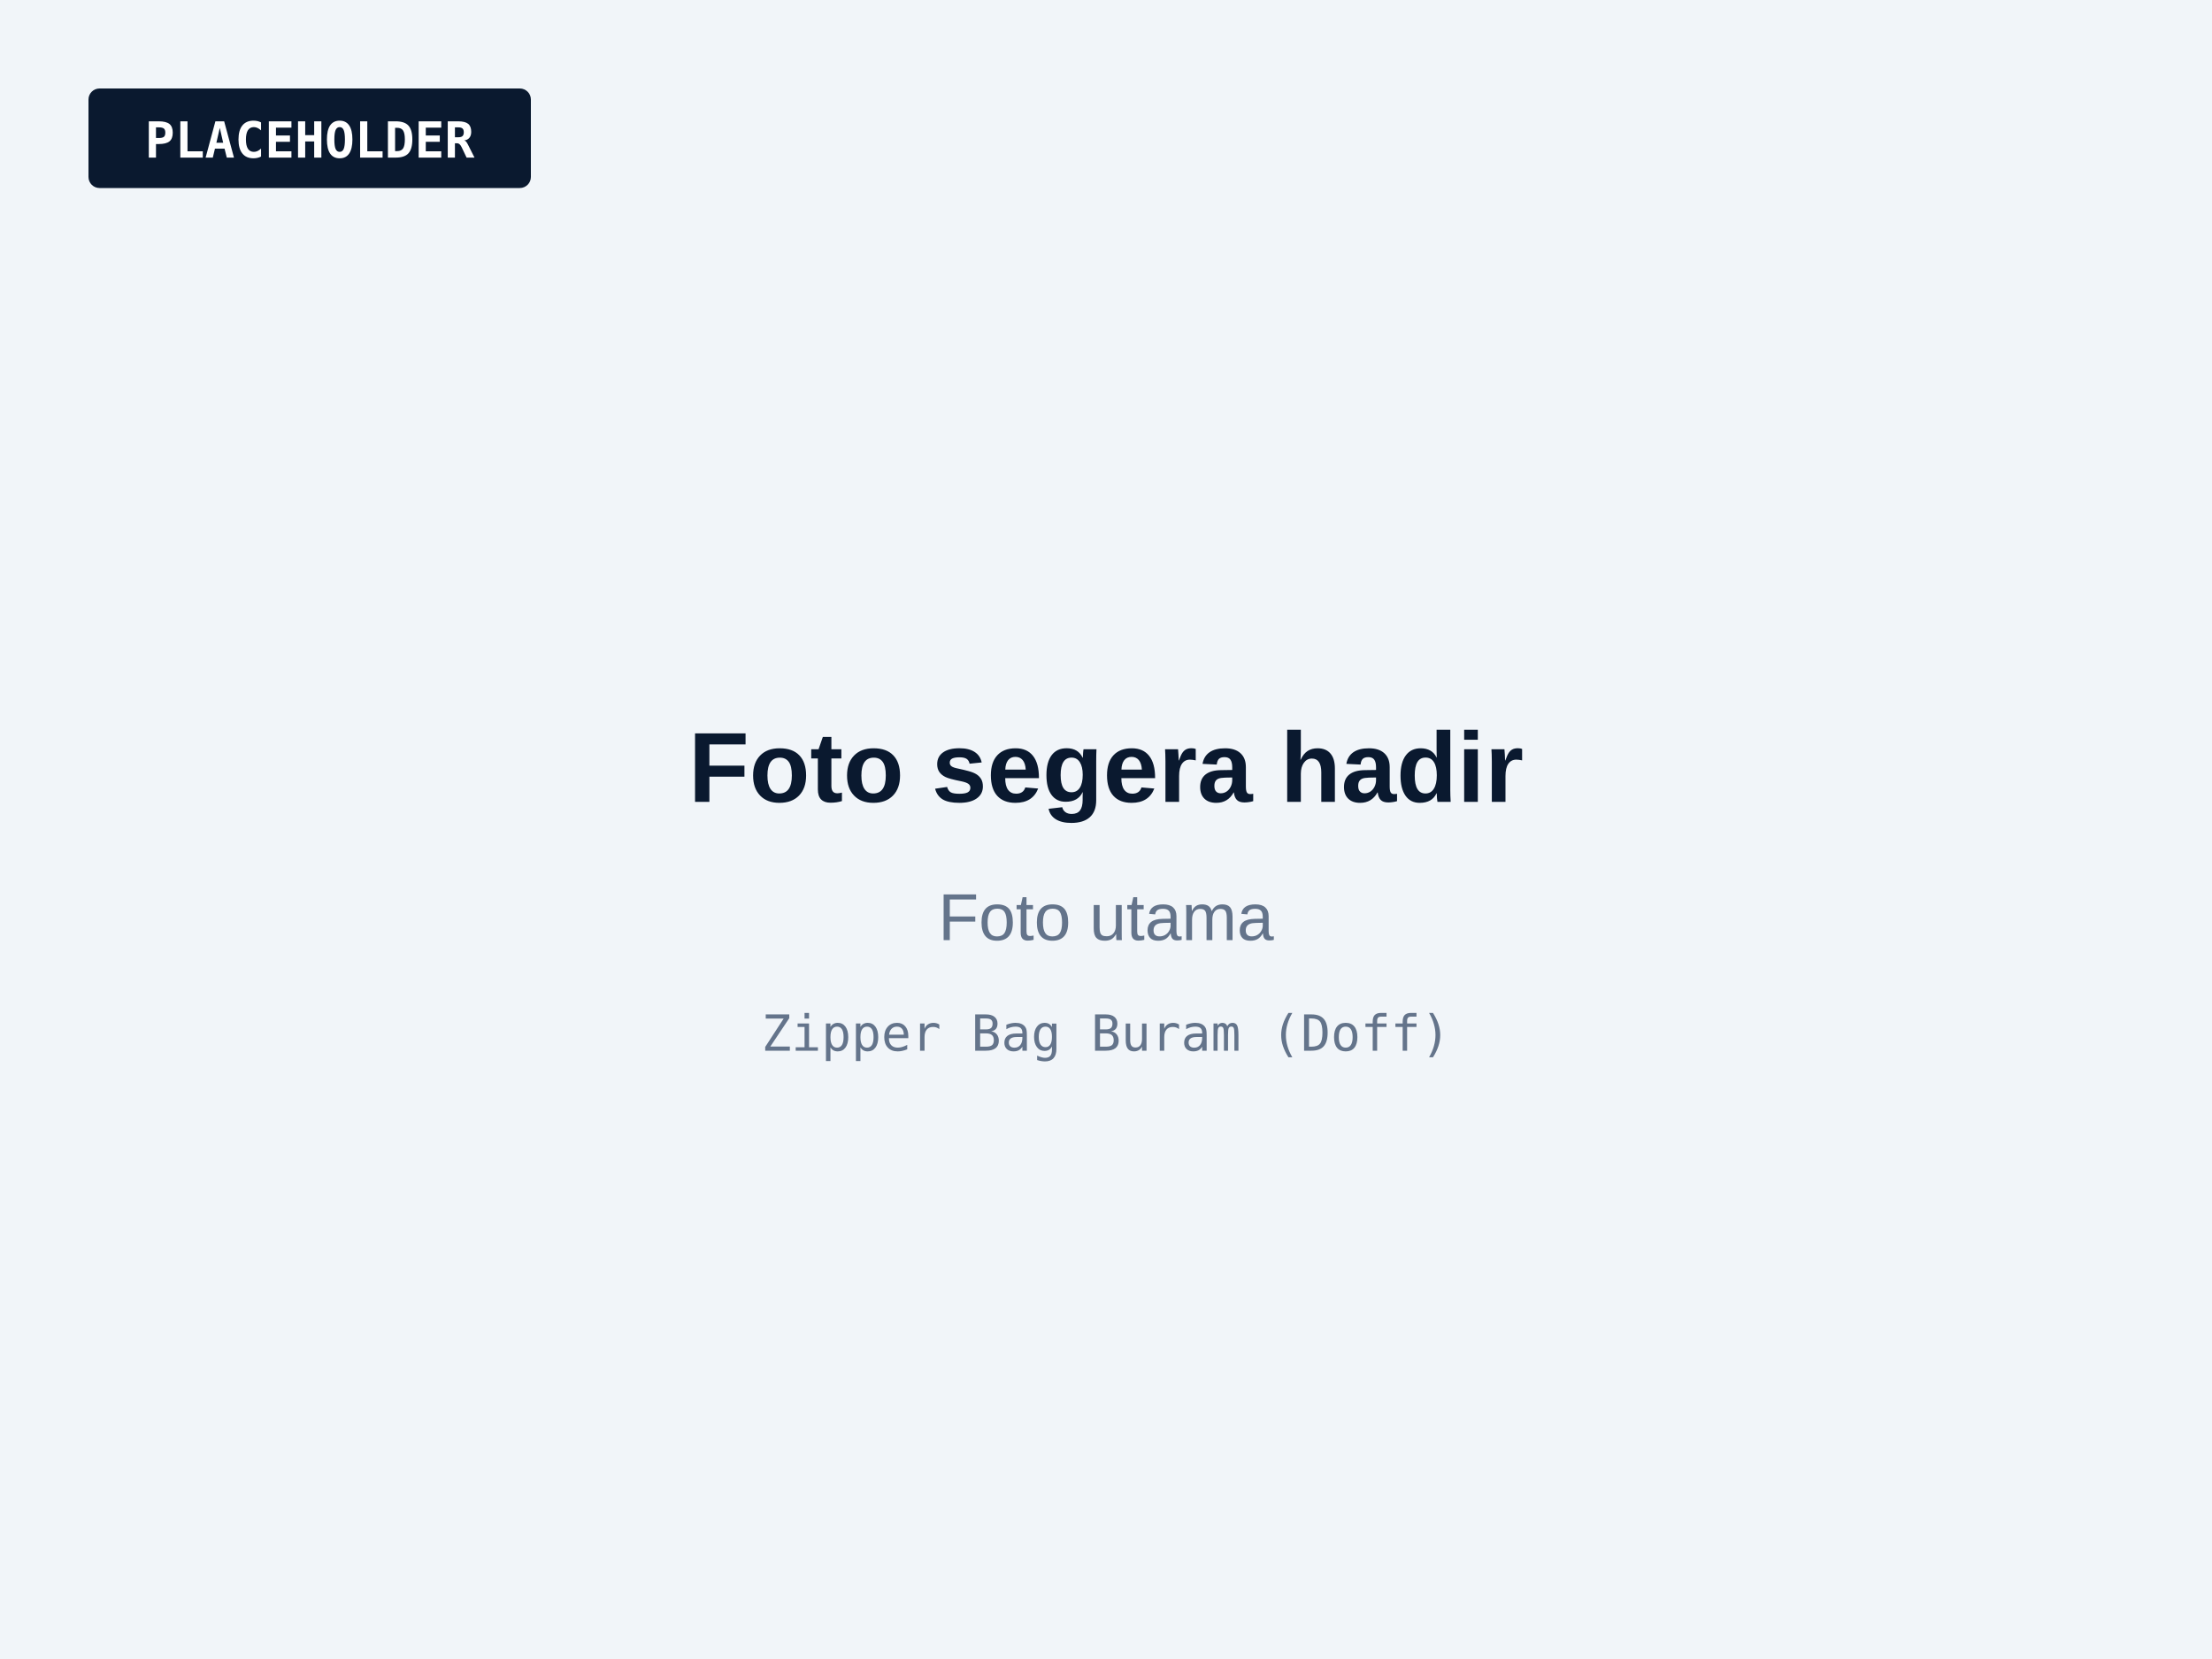
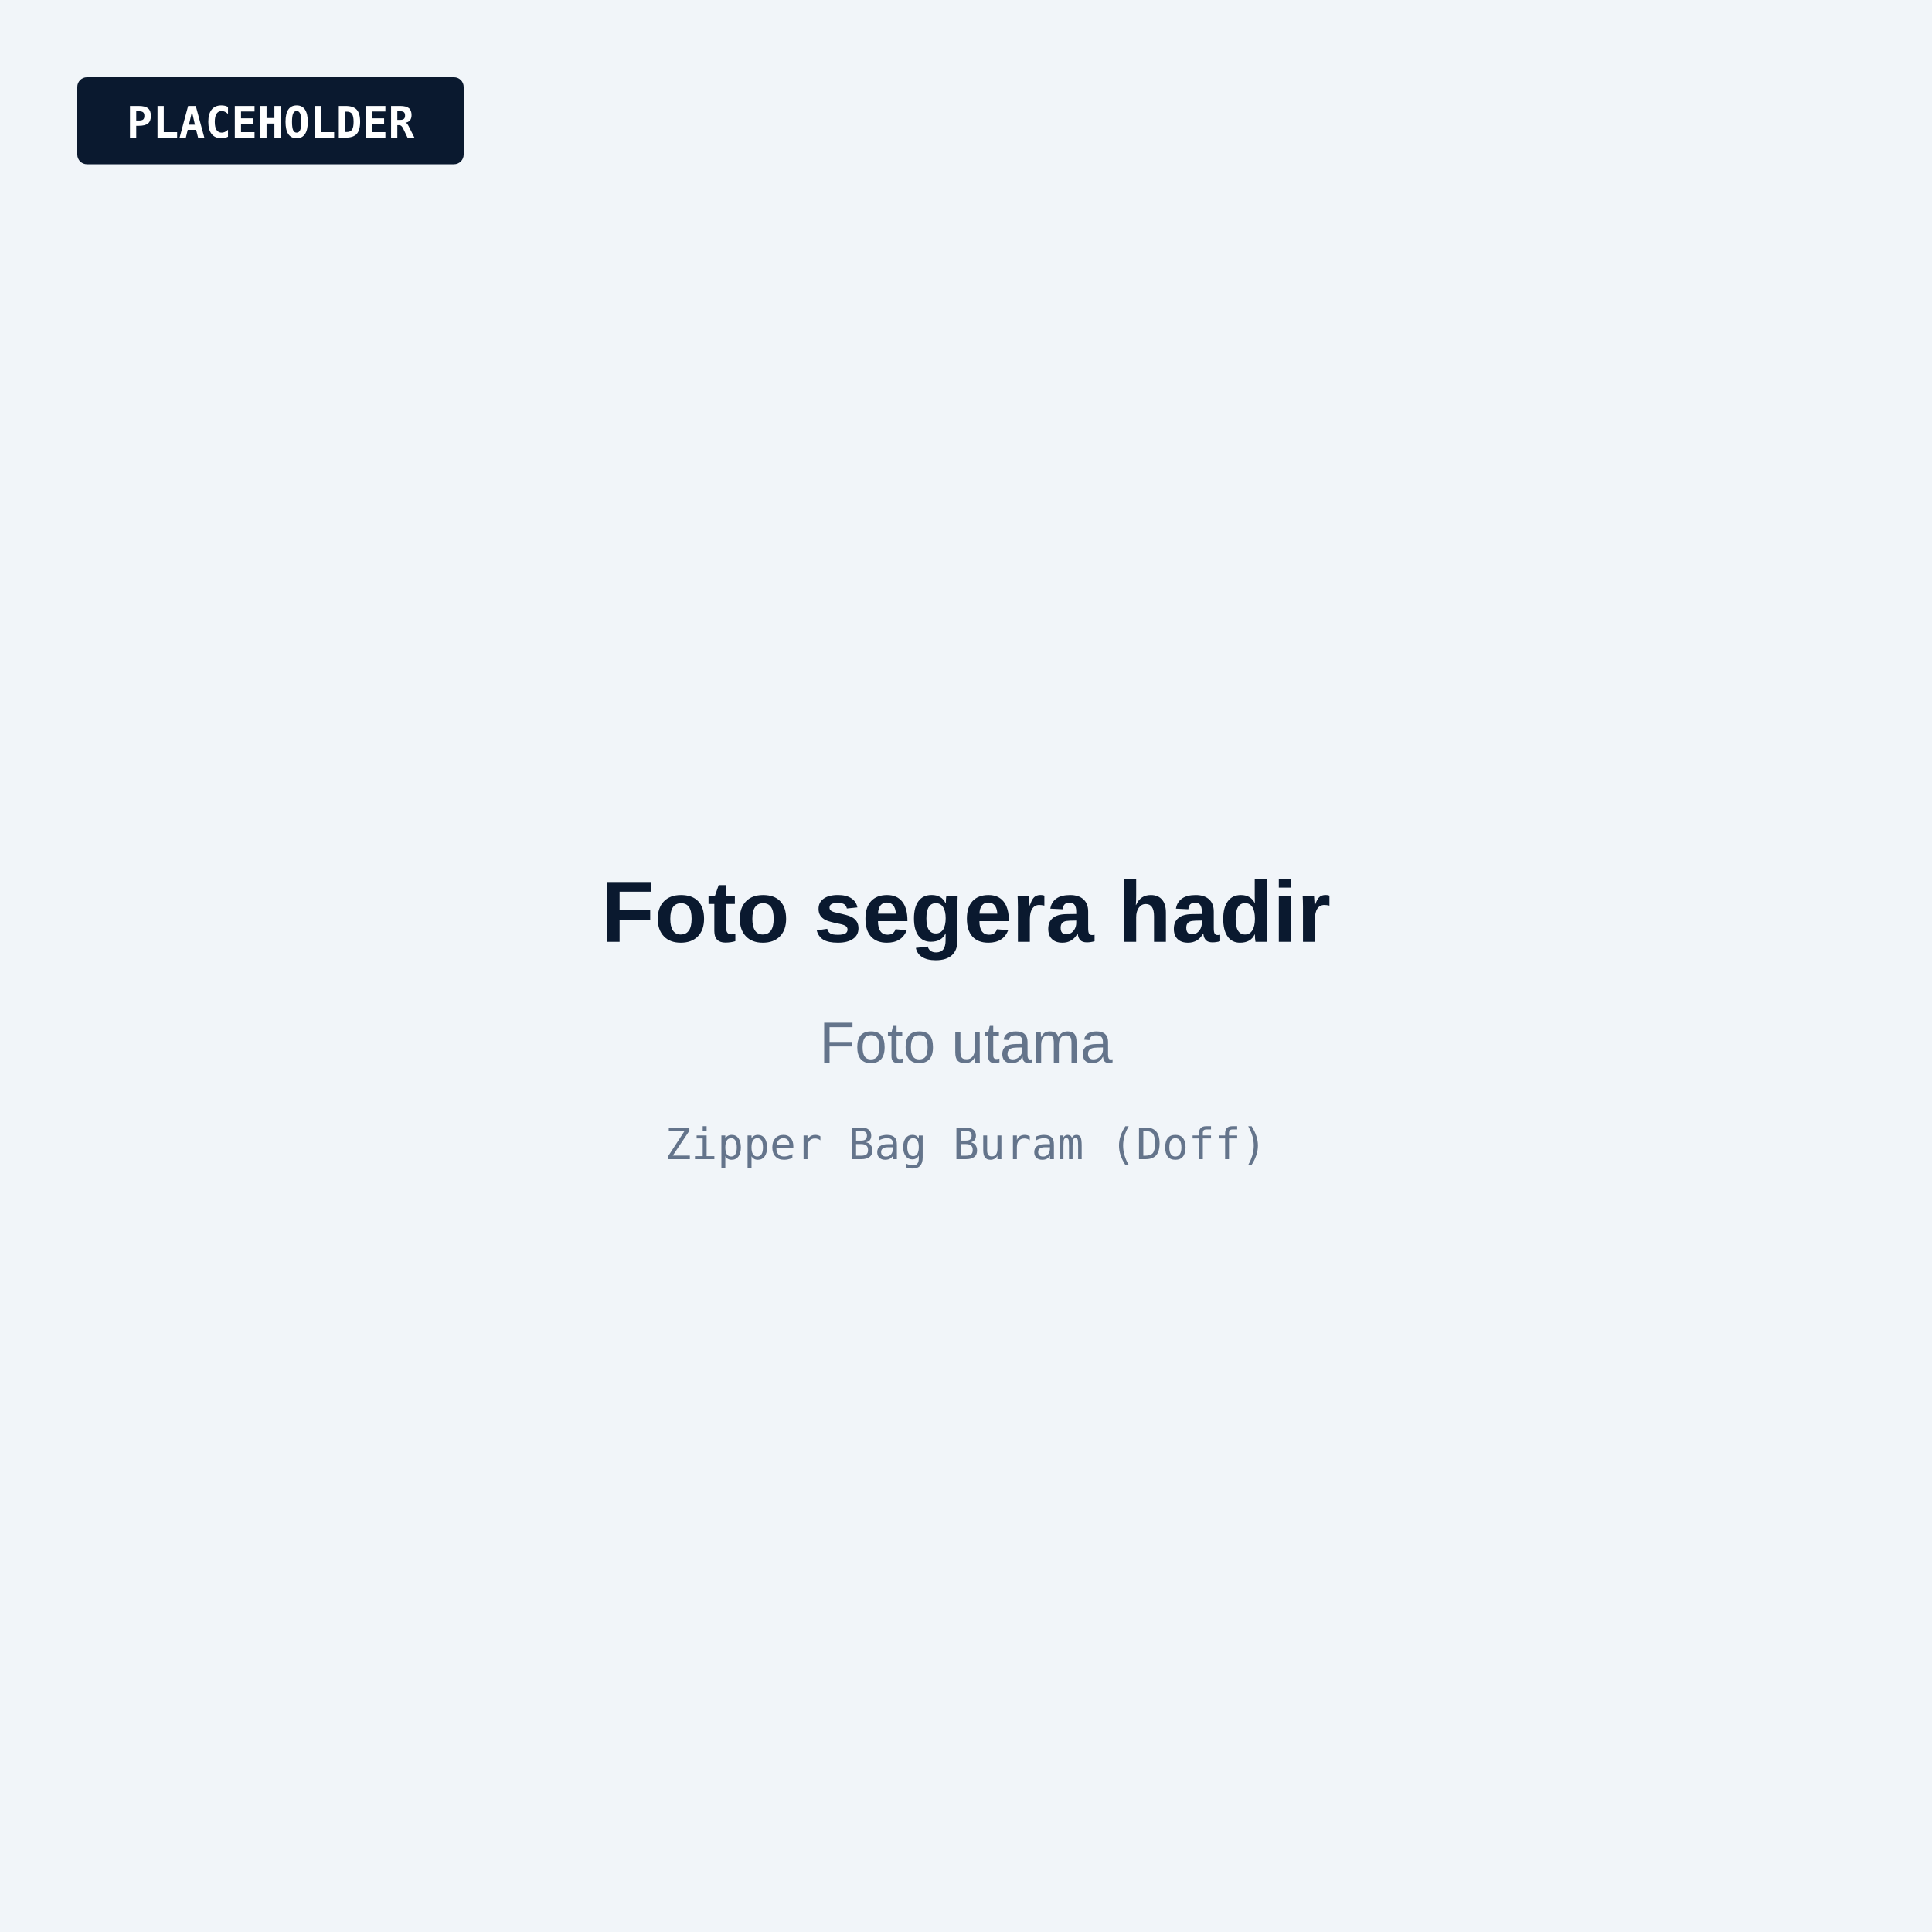
- <svg xmlns="http://www.w3.org/2000/svg" viewBox="0 0 800 600" role="img" aria-label="Foto segera hadir: Foto utama">
-   <rect width="800" height="600" fill="#F1F5F9" />
+ <svg xmlns="http://www.w3.org/2000/svg" viewBox="0 0 800 800" role="img" aria-label="Foto segera hadir: Foto utama">
+   <rect width="800" height="800" fill="#F1F5F9" />
  <rect x="32" y="32" width="160" height="36" rx="4" fill="#0A192F" />
  <text x="112" y="57" text-anchor="middle" font-family="JetBrains Mono, Consolas, monospace" font-size="18" font-weight="600" fill="#FFFFFF">PLACEHOLDER</text>
-   <text x="400" y="290" text-anchor="middle" font-family="Plus Jakarta Sans, Arial, sans-serif" font-size="36" font-weight="700" fill="#0A192F">Foto segera hadir</text>
-   <text x="400" y="340" text-anchor="middle" font-family="Plus Jakarta Sans, Arial, sans-serif" font-size="24" fill="#64748B">Foto utama</text>
-   <text x="400" y="380" text-anchor="middle" font-family="JetBrains Mono, Consolas, monospace" font-size="18" fill="#64748B">Zipper Bag Buram (Doff)</text>
+   <g transform="translate(0 100)">
+     <text x="400" y="290" text-anchor="middle" font-family="Plus Jakarta Sans, Arial, sans-serif" font-size="36" font-weight="700" fill="#0A192F">Foto segera hadir</text>
+     <text x="400" y="340" text-anchor="middle" font-family="Plus Jakarta Sans, Arial, sans-serif" font-size="24" fill="#64748B">Foto utama</text>
+     <text x="400" y="380" text-anchor="middle" font-family="JetBrains Mono, Consolas, monospace" font-size="18" fill="#64748B">Zipper Bag Buram (Doff)</text>
+   </g>
</svg>
